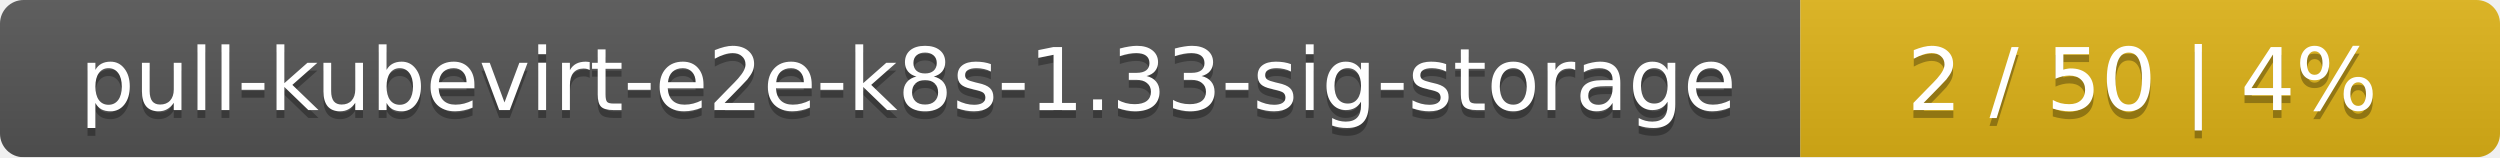
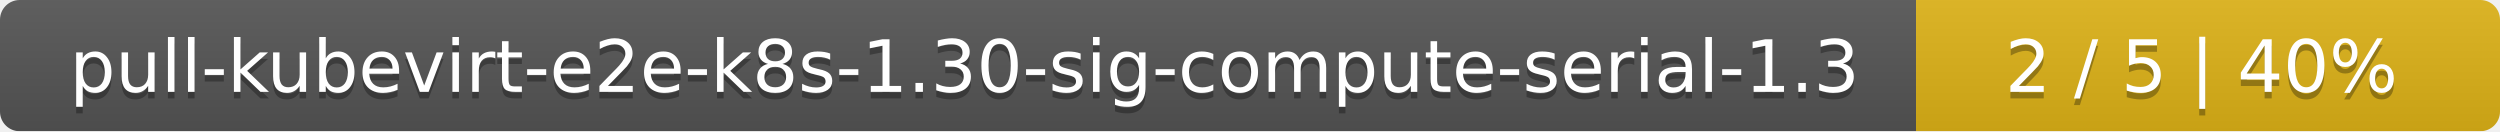
- <svg xmlns="http://www.w3.org/2000/svg" width="318" height="20">
+ <svg xmlns="http://www.w3.org/2000/svg" width="381" height="20">
  <linearGradient id="smooth" x2="0" y2="100%">
    <stop offset="0" stop-color="#bbb" stop-opacity=".1" />
    <stop offset="1" stop-opacity=".1" />
  </linearGradient>
  <mask id="round">
-     <rect width="318" height="20" rx="3" fill="#fff" />
+     <rect width="381" height="20" rx="3" fill="#fff" />
  </mask>
  <g mask="url(#round)">
-     <rect width="229" height="20" fill="#555" />
-     <rect x="229" width="89" height="20" fill="#dfb317" />
-     <rect width="318" height="20" fill="url(#smooth)" />
+     <rect width="292" height="20" fill="#555" />
+     <rect x="292" width="89" height="20" fill="#dfb317" />
+     <rect width="381" height="20" fill="url(#smooth)" />
  </g>
  <g fill="#fff" text-anchor="middle" font-family="DejaVu Sans,Verdana,Geneva,sans-serif" font-size="11">
-     <text x="115.5" y="15" fill="#010101" fill-opacity=".3">pull-kubevirt-e2e-k8s-1.33-sig-storage</text>
-     <text x="115.5" y="14">pull-kubevirt-e2e-k8s-1.33-sig-storage</text>
-     <text x="272.5" y="15" fill="#010101" fill-opacity=".3">2 / 50    |    4%</text>
-     <text x="272.5" y="14">2 / 50    |    4%</text>
+     <text x="147" y="15" fill="#010101" fill-opacity=".3">pull-kubevirt-e2e-k8s-1.30-sig-compute-serial-1.3</text>
+     <text x="147" y="14">pull-kubevirt-e2e-k8s-1.30-sig-compute-serial-1.3</text>
+     <text x="335.5" y="15" fill="#010101" fill-opacity=".3">2 / 5    |    40%</text>
+     <text x="335.5" y="14">2 / 5    |    40%</text>
  </g>
</svg>
